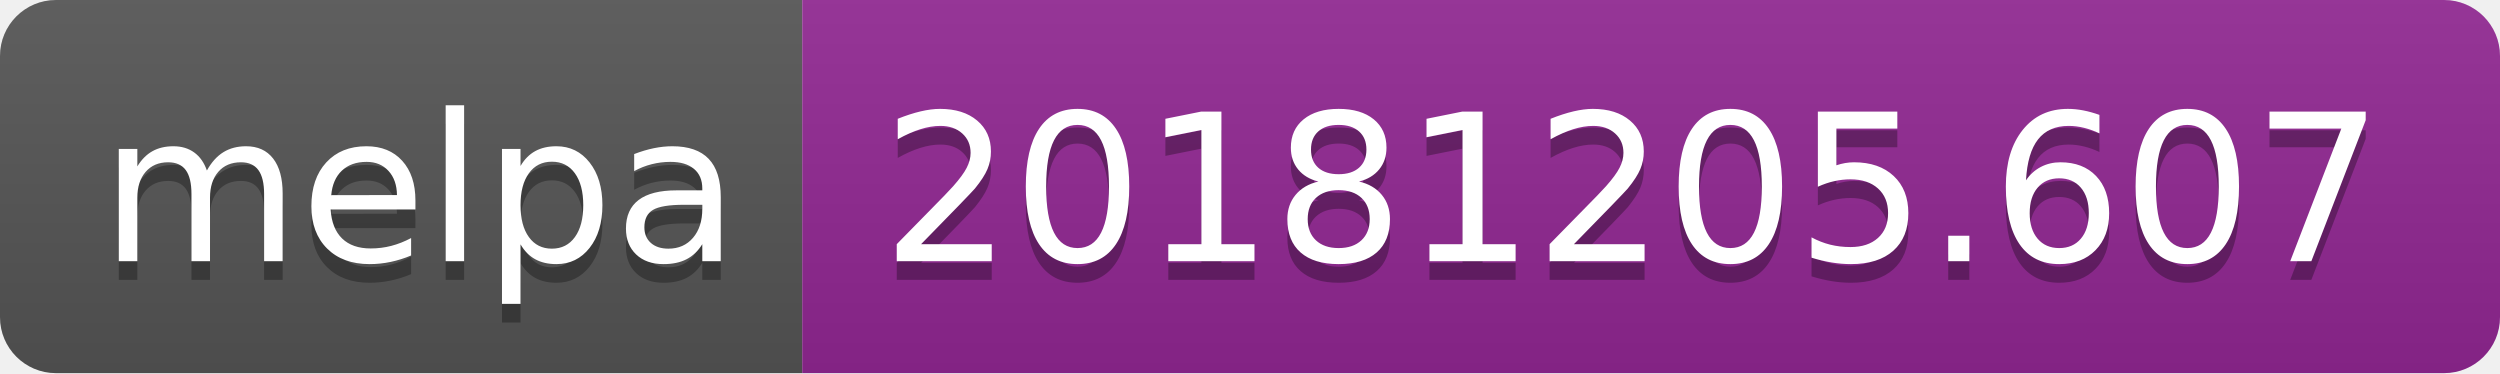
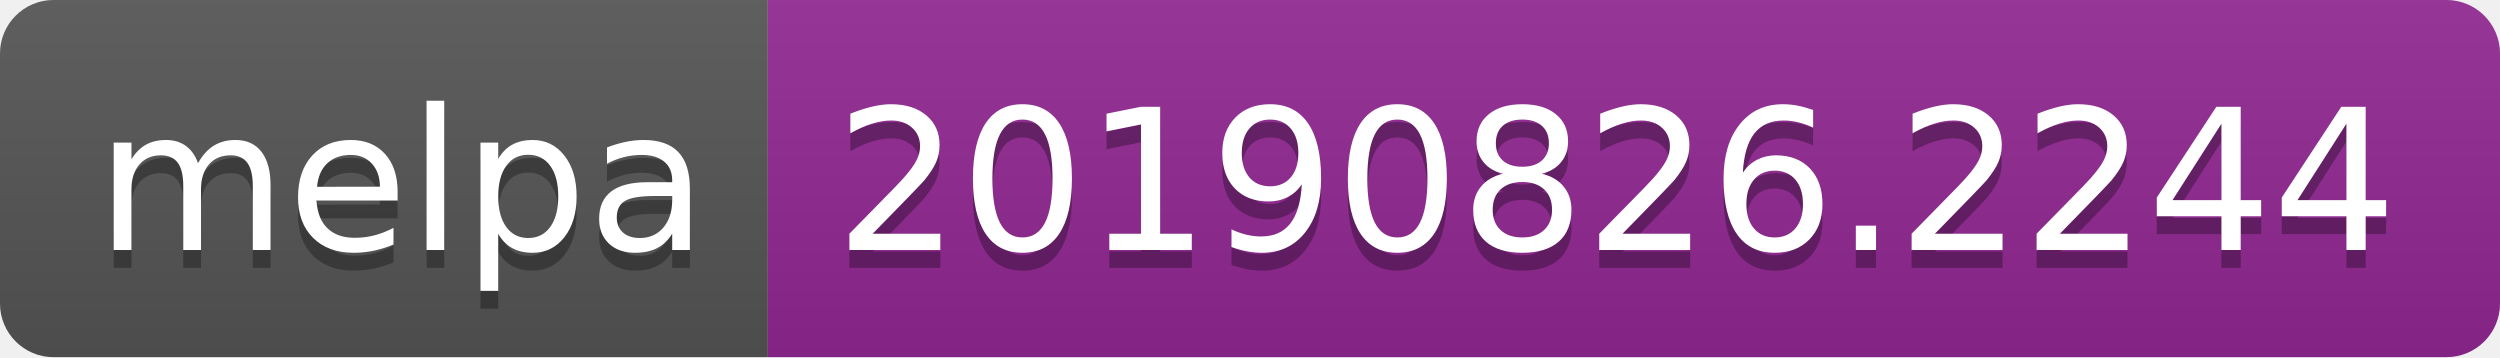
- <svg xmlns="http://www.w3.org/2000/svg" width="134" height="20">
+ <svg xmlns="http://www.w3.org/2000/svg" width="140" height="20">
  <linearGradient id="b" x2="0" y2="100%">
    <stop offset="0" stop-color="#bbb" stop-opacity=".1" />
    <stop offset="1" stop-opacity=".1" />
  </linearGradient>
  <clipPath id="a">
-     <rect width="134" height="20" rx="3" fill="#fff" />
+     <rect width="140" height="20" rx="3" fill="#fff" />
  </clipPath>
  <g clip-path="url(#a)">
    <path fill="#555" d="M0 0h43v20H0z" />
-     <path fill="#922793" d="M43 0h91v20H43z" />
-     <path fill="url(#b)" d="M0 0h134v20H0z" />
+     <path fill="#922793" d="M43 0h97v20H43z" />
+     <path fill="url(#b)" d="M0 0h140v20H0z" />
  </g>
  <g fill="#fff" text-anchor="middle" font-family="DejaVu Sans,Verdana,Geneva,sans-serif" font-size="110">
    <text x="225" y="150" fill="#010101" fill-opacity=".3" transform="scale(.1)" textLength="330">melpa</text>
    <text x="225" y="140" transform="scale(.1)" textLength="330">melpa</text>
-     <text x="875" y="150" fill="#010101" fill-opacity=".3" transform="scale(.1)" textLength="810">20181205.607</text>
-     <text x="875" y="140" transform="scale(.1)" textLength="810">20181205.607</text>
+     <text x="905" y="150" fill="#010101" fill-opacity=".3" transform="scale(.1)" textLength="870">20190826.2244</text>
+     <text x="905" y="140" transform="scale(.1)" textLength="870">20190826.2244</text>
  </g>
</svg>
